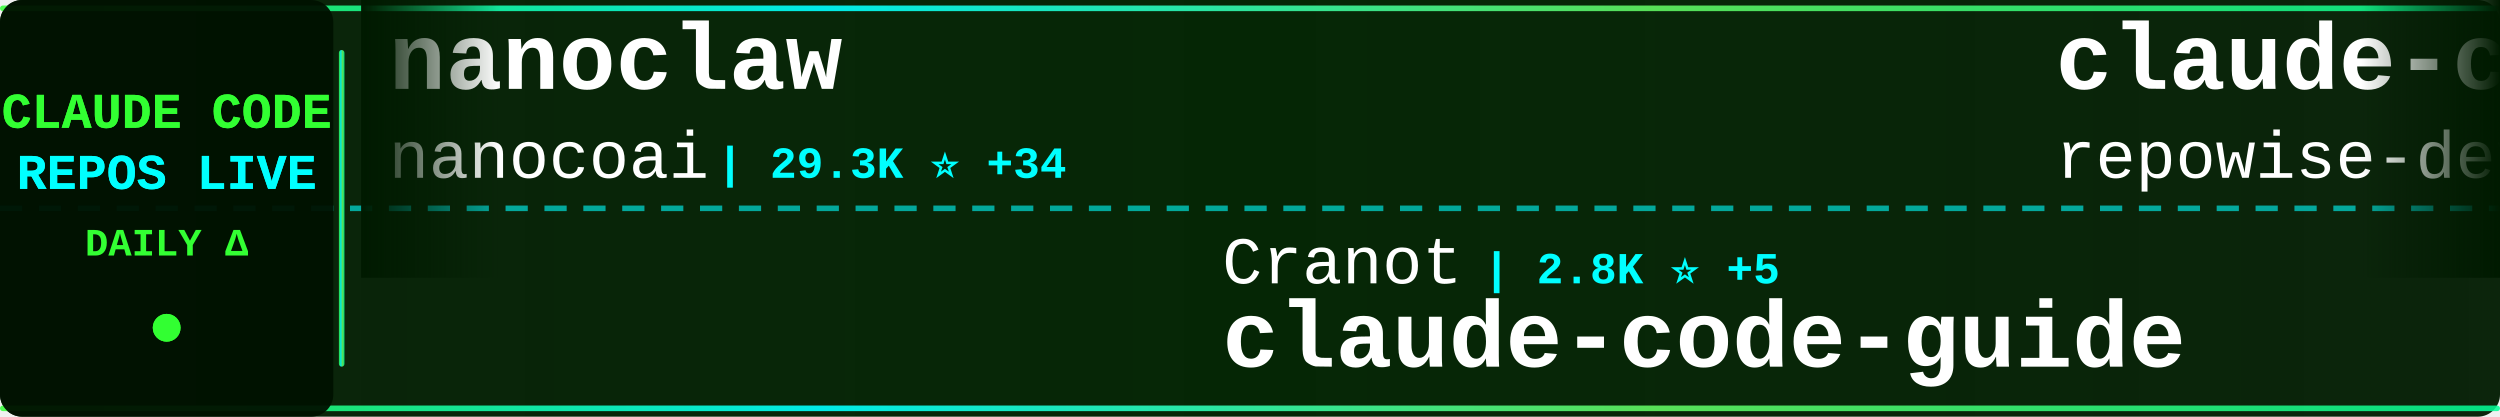
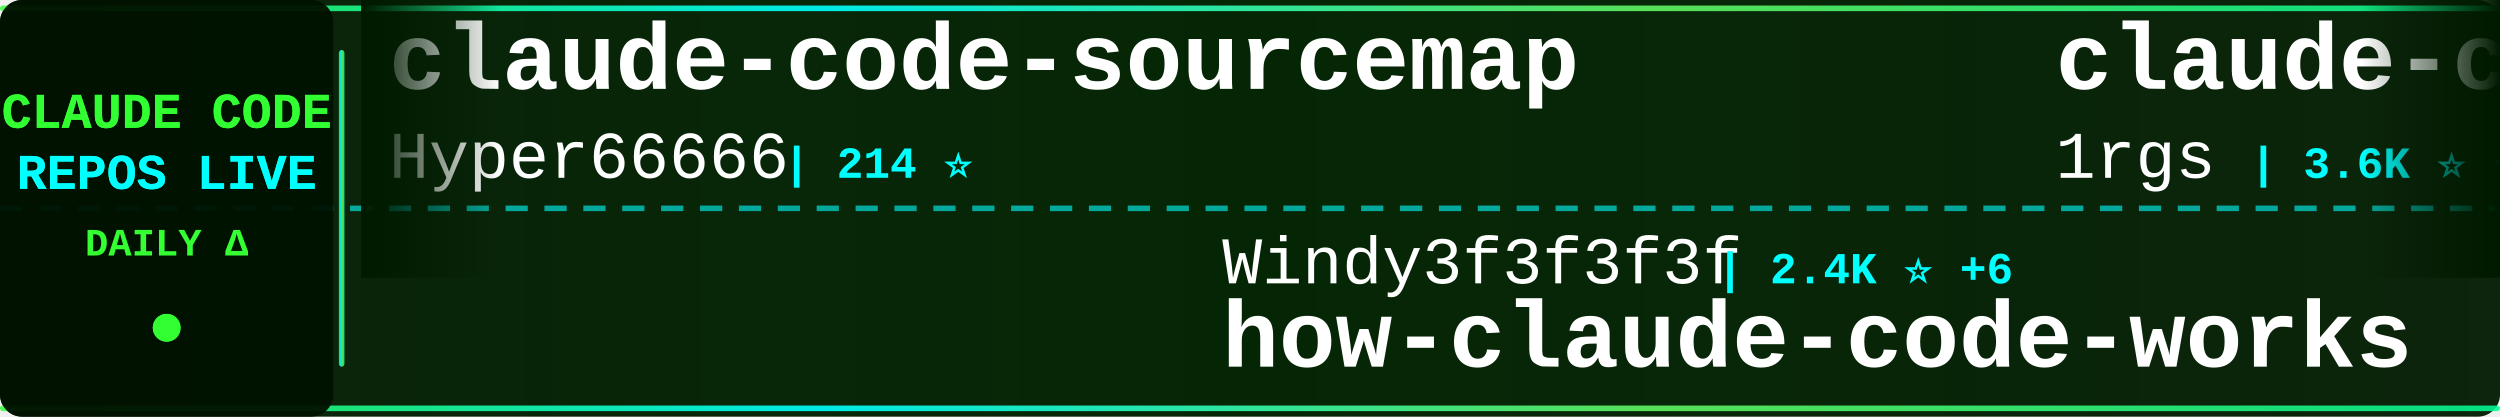
<svg xmlns="http://www.w3.org/2000/svg" width="900" height="150">
  <defs>
    <linearGradient id="tickerBg" x1="0%" y1="0%" x2="100%" y2="0%">
      <stop offset="0%" style="stop-color:#001a00;stop-opacity:0.95" />
      <stop offset="50%" style="stop-color:#002200;stop-opacity:0.98" />
      <stop offset="100%" style="stop-color:#001a00;stop-opacity:0.95" />
    </linearGradient>
    <linearGradient id="borderGrad" x1="0%" y1="0%" x2="100%" y2="0%">
      <stop offset="0%" style="stop-color:#33ff33;stop-opacity:0.85">
        <animate attributeName="stop-opacity" values="0.85;1;0.85" dur="2s" repeatCount="indefinite" />
      </stop>
      <stop offset="33%" style="stop-color:#00ffff;stop-opacity:0.9">
        <animate attributeName="stop-opacity" values="0.9;1;0.9" dur="2.2s" repeatCount="indefinite" />
      </stop>
      <stop offset="66%" style="stop-color:#66ff66;stop-opacity:0.85">
        <animate attributeName="stop-opacity" values="0.85;1;0.85" dur="1.8s" repeatCount="indefinite" />
      </stop>
      <stop offset="100%" style="stop-color:#00ff99;stop-opacity:0.85">
        <animate attributeName="stop-opacity" values="0.85;1;0.85" dur="2s" repeatCount="indefinite" />
      </stop>
    </linearGradient>
    <filter id="textGlow">
      <feGaussianBlur stdDeviation="0.1" result="coloredBlur" />
      <feMerge>
        <feMergeNode in="coloredBlur" />
        <feMergeNode in="SourceGraphic" />
      </feMerge>
    </filter>
    <filter id="metricGlow">
      <feGaussianBlur stdDeviation="0.2" result="coloredBlur" />
      <feMerge>
        <feMergeNode in="coloredBlur" />
        <feMergeNode in="SourceGraphic" />
      </feMerge>
    </filter>
    <linearGradient id="leftFade" x1="0%" y1="0%" x2="100%" y2="0%">
      <stop offset="0%" style="stop-color:#001a00;stop-opacity:1" />
      <stop offset="100%" style="stop-color:#001a00;stop-opacity:0" />
    </linearGradient>
    <linearGradient id="rightFade" x1="0%" y1="0%" x2="100%" y2="0%">
      <stop offset="0%" style="stop-color:#001a00;stop-opacity:0" />
      <stop offset="100%" style="stop-color:#001a00;stop-opacity:1" />
    </linearGradient>
  </defs>
  <rect width="900" height="150" fill="url(#tickerBg)" rx="8" />
  <rect x="0" y="2" width="900" height="2" fill="url(#borderGrad)" rx="1" />
  <rect x="0" y="146" width="900" height="2" fill="url(#borderGrad)" rx="1" />
  <line x1="0" y1="75" x2="900" y2="75" stroke="#00ffff" stroke-width="2" stroke-dasharray="8 6" opacity="0.6" />
  <rect x="0" y="0" width="120" height="150" fill="#001100" opacity="0.95" rx="8" />
  <text x="60" y="46" font-family="'Courier New', monospace" font-size="18" font-weight="bold" fill="#33ff33" text-anchor="middle" filter="url(#textGlow)">
    CLAUDE CODE
  </text>
  <text x="60" y="68" font-family="'Courier New', monospace" font-size="18" font-weight="bold" fill="#00ffff" text-anchor="middle" filter="url(#textGlow)">
    REPOS LIVE
  </text>
  <text x="60" y="92" font-family="'Courier New', monospace" font-size="14" font-weight="bold" fill="#33ff33" text-anchor="middle">
    DAILY Δ
  </text>
  <circle cx="60" cy="118" r="5" fill="#33ff33" filter="url(#metricGlow)">
    <animate attributeName="r" values="4;6;4" dur="1.5s" repeatCount="indefinite" />
    <animate attributeName="opacity" values="0.6;1;0.6" dur="1.5s" repeatCount="indefinite" />
  </circle>
  <rect x="122" y="18" width="2" height="114" fill="url(#borderGrad)" rx="1" />
  <clipPath id="tickerClip">
    <rect x="130" y="0" width="770" height="150" />
  </clipPath>
  <g clip-path="url(#tickerClip)">
    <g id="tickerItems">
      <animateTransform attributeName="transform" attributeType="XML" type="translate" from="0 0" to="-3000 0" dur="54s" repeatCount="indefinite" />
      <g transform="translate(0, 0)">
-         <text x="140" y="32" font-family="'Courier New', monospace" font-size="34" font-weight="bold" fill="#ffffff">nanoclaw</text>
-         <text x="140" y="64" font-family="'Courier New', monospace" font-size="24" font-weight="normal" fill="#ffffff" opacity="1.0">nanocoai</text>
-         <text x="258" y="64" font-family="'Courier New', monospace" font-size="16" font-weight="bold" fill="#00ffff"> | 29.3K ⭐ +34</text>
+         <text x="140" y="32" font-family="'Courier New', monospace" font-size="34" font-weight="bold" fill="#ffffff">claude-code-sourcemap</text>
+         <text x="140" y="64" font-family="'Courier New', monospace" font-size="24" font-weight="normal" fill="#ffffff" opacity="1.0">Hyper66666</text>
+         <text x="282" y="64" font-family="'Courier New', monospace" font-size="16" font-weight="bold" fill="#00ffff"> | 214 ⭐</text>
      </g>
      <g transform="translate(300, 0)">
-         <text x="140" y="102" font-family="'Courier New', monospace" font-size="24" font-weight="normal" fill="#ffffff" opacity="1.0">Cranot</text>
-         <text x="234" y="102" font-family="'Courier New', monospace" font-size="16" font-weight="bold" fill="#00ffff"> | 2.8K ⭐ +5</text>
-         <text x="140" y="132" font-family="'Courier New', monospace" font-size="34" font-weight="bold" fill="#ffffff">claude-code-guide</text>
+         <text x="140" y="102" font-family="'Courier New', monospace" font-size="24" font-weight="normal" fill="#ffffff" opacity="1.0">Windy3f3f3f3f</text>
+         <text x="318" y="102" font-family="'Courier New', monospace" font-size="16" font-weight="bold" fill="#00ffff"> | 2.4K ⭐ +6</text>
+         <text x="140" y="132" font-family="'Courier New', monospace" font-size="34" font-weight="bold" fill="#ffffff">how-claude-code-works</text>
      </g>
      <g transform="translate(600, 0)">
-         <text x="140" y="32" font-family="'Courier New', monospace" font-size="34" font-weight="bold" fill="#ffffff">claude-code-prompts</text>
-         <text x="140" y="64" font-family="'Courier New', monospace" font-size="24" font-weight="normal" fill="#ffffff" opacity="1.0">repowise-dev</text>
-         <text x="306" y="64" font-family="'Courier New', monospace" font-size="16" font-weight="bold" fill="#00ffff"> | 1.1K ⭐ +1</text>
+         <text x="140" y="32" font-family="'Courier New', monospace" font-size="34" font-weight="bold" fill="#ffffff">claude-code-proxy</text>
+         <text x="140" y="64" font-family="'Courier New', monospace" font-size="24" font-weight="normal" fill="#ffffff" opacity="1.0">1rgs</text>
+         <text x="210" y="64" font-family="'Courier New', monospace" font-size="16" font-weight="bold" fill="#00ffff"> | 3.6K ⭐ +2</text>
      </g>
      <g transform="translate(900, 0)">
-         <text x="140" y="102" font-family="'Courier New', monospace" font-size="24" font-weight="normal" fill="#ffffff" opacity="1.0">sickn33</text>
-         <text x="246" y="102" font-family="'Courier New', monospace" font-size="16" font-weight="bold" fill="#00ffff"> | 38.5K ⭐ +95</text>
-         <text x="140" y="132" font-family="'Courier New', monospace" font-size="34" font-weight="bold" fill="#ffffff">antigravity-awesome-skil...</text>
+         <text x="140" y="102" font-family="'Courier New', monospace" font-size="24" font-weight="normal" fill="#ffffff" opacity="1.0">pedrohcgs</text>
+         <text x="270" y="102" font-family="'Courier New', monospace" font-size="16" font-weight="bold" fill="#00ffff"> | 1.1K ⭐ +9</text>
+         <text x="140" y="132" font-family="'Courier New', monospace" font-size="34" font-weight="bold" fill="#ffffff">claude-code-my-workflow</text>
      </g>
      <g transform="translate(1200, 0)">
-         <text x="140" y="32" font-family="'Courier New', monospace" font-size="34" font-weight="bold" fill="#ffffff">learn-claude-code</text>
-         <text x="140" y="64" font-family="'Courier New', monospace" font-size="24" font-weight="normal" fill="#ffffff" opacity="1.0">shareAI-lab</text>
-         <text x="294" y="64" font-family="'Courier New', monospace" font-size="16" font-weight="bold" fill="#00ffff"> | 62.2K ⭐ +157</text>
+         <text x="140" y="32" font-family="'Courier New', monospace" font-size="34" font-weight="bold" fill="#ffffff">claude-code-hub</text>
+         <text x="140" y="64" font-family="'Courier New', monospace" font-size="24" font-weight="normal" fill="#ffffff" opacity="1.0">ding113</text>
+         <text x="246" y="64" font-family="'Courier New', monospace" font-size="16" font-weight="bold" fill="#00ffff"> | 2.9K ⭐ +5</text>
      </g>
      <g transform="translate(1500, 0)">
-         <text x="140" y="102" font-family="'Courier New', monospace" font-size="24" font-weight="normal" fill="#ffffff" opacity="1.0">pengchengneo</text>
-         <text x="306" y="102" font-family="'Courier New', monospace" font-size="16" font-weight="bold" fill="#00ffff"> | 1.4K ⭐ +2</text>
-         <text x="140" y="132" font-family="'Courier New', monospace" font-size="34" font-weight="bold" fill="#ffffff">Claude-Code</text>
+         <text x="140" y="102" font-family="'Courier New', monospace" font-size="24" font-weight="normal" fill="#ffffff" opacity="1.0">Yuyz0112</text>
+         <text x="258" y="102" font-family="'Courier New', monospace" font-size="16" font-weight="bold" fill="#00ffff"> | 2.4K ⭐</text>
+         <text x="140" y="132" font-family="'Courier New', monospace" font-size="34" font-weight="bold" fill="#ffffff">claude-code-reverse</text>
      </g>
      <g transform="translate(1800, 0)">
-         <text x="140" y="32" font-family="'Courier New', monospace" font-size="34" font-weight="bold" fill="#ffffff">claude-code-tips</text>
-         <text x="140" y="64" font-family="'Courier New', monospace" font-size="24" font-weight="normal" fill="#ffffff" opacity="1.0">ykdojo</text>
-         <text x="234" y="64" font-family="'Courier New', monospace" font-size="16" font-weight="bold" fill="#00ffff"> | 8.4K ⭐ +19</text>
+         <text x="140" y="32" font-family="'Courier New', monospace" font-size="34" font-weight="bold" fill="#ffffff">claude-code-showcase</text>
+         <text x="140" y="64" font-family="'Courier New', monospace" font-size="24" font-weight="normal" fill="#ffffff" opacity="1.0">ChrisWiles</text>
+         <text x="282" y="64" font-family="'Courier New', monospace" font-size="16" font-weight="bold" fill="#00ffff"> | 5.9K ⭐ +2</text>
      </g>
      <g transform="translate(2100, 0)">
-         <text x="140" y="102" font-family="'Courier New', monospace" font-size="24" font-weight="normal" fill="#ffffff" opacity="1.0">musistudio</text>
-         <text x="282" y="102" font-family="'Courier New', monospace" font-size="16" font-weight="bold" fill="#00ffff"> | 34.3K ⭐ +33</text>
-         <text x="140" y="132" font-family="'Courier New', monospace" font-size="34" font-weight="bold" fill="#ffffff">claude-code-router</text>
+         <text x="140" y="102" font-family="'Courier New', monospace" font-size="24" font-weight="normal" fill="#ffffff" opacity="1.0">hangsman</text>
+         <text x="258" y="102" font-family="'Courier New', monospace" font-size="16" font-weight="bold" fill="#00ffff"> | 780 ⭐</text>
+         <text x="140" y="132" font-family="'Courier New', monospace" font-size="34" font-weight="bold" fill="#ffffff">claude-code-source</text>
      </g>
      <g transform="translate(2400, 0)">
-         <text x="140" y="32" font-family="'Courier New', monospace" font-size="34" font-weight="bold" fill="#ffffff">claude-code-reverse</text>
-         <text x="140" y="64" font-family="'Courier New', monospace" font-size="24" font-weight="normal" fill="#ffffff" opacity="1.0">Yuyz0112</text>
-         <text x="258" y="64" font-family="'Courier New', monospace" font-size="16" font-weight="bold" fill="#00ffff"> | 2.4K ⭐</text>
+         <text x="140" y="32" font-family="'Courier New', monospace" font-size="34" font-weight="bold" fill="#ffffff">claude-code-proxy</text>
+         <text x="140" y="64" font-family="'Courier New', monospace" font-size="24" font-weight="normal" fill="#ffffff" opacity="1.0">fuergaosi233</text>
+         <text x="306" y="64" font-family="'Courier New', monospace" font-size="16" font-weight="bold" fill="#00ffff"> | 2.6K ⭐ +2</text>
      </g>
      <g transform="translate(2700, 0)">
-         <text x="140" y="102" font-family="'Courier New', monospace" font-size="24" font-weight="normal" fill="#ffffff" opacity="1.0">luongnv89</text>
-         <text x="270" y="102" font-family="'Courier New', monospace" font-size="16" font-weight="bold" fill="#00ffff"> | 34.0K ⭐ +115</text>
-         <text x="140" y="132" font-family="'Courier New', monospace" font-size="34" font-weight="bold" fill="#ffffff">claude-howto</text>
+         <text x="140" y="102" font-family="'Courier New', monospace" font-size="24" font-weight="normal" fill="#ffffff" opacity="1.0">disler</text>
+         <text x="234" y="102" font-family="'Courier New', monospace" font-size="16" font-weight="bold" fill="#00ffff"> | 1.2K ⭐ +11</text>
+         <text x="140" y="132" font-family="'Courier New', monospace" font-size="34" font-weight="bold" fill="#ffffff">pi-vs-claude-code</text>
      </g>
      <g transform="translate(3000, 0)">
-         <text x="140" y="32" font-family="'Courier New', monospace" font-size="34" font-weight="bold" fill="#ffffff">nanoclaw</text>
-         <text x="140" y="64" font-family="'Courier New', monospace" font-size="24" font-weight="normal" fill="#ffffff" opacity="1.0">nanocoai</text>
-         <text x="258" y="64" font-family="'Courier New', monospace" font-size="16" font-weight="bold" fill="#00ffff"> | 29.3K ⭐ +34</text>
+         <text x="140" y="32" font-family="'Courier New', monospace" font-size="34" font-weight="bold" fill="#ffffff">claude-code-sourcemap</text>
+         <text x="140" y="64" font-family="'Courier New', monospace" font-size="24" font-weight="normal" fill="#ffffff" opacity="1.0">Hyper66666</text>
+         <text x="282" y="64" font-family="'Courier New', monospace" font-size="16" font-weight="bold" fill="#00ffff"> | 214 ⭐</text>
      </g>
      <g transform="translate(3300, 0)">
-         <text x="140" y="102" font-family="'Courier New', monospace" font-size="24" font-weight="normal" fill="#ffffff" opacity="1.0">Cranot</text>
-         <text x="234" y="102" font-family="'Courier New', monospace" font-size="16" font-weight="bold" fill="#00ffff"> | 2.8K ⭐ +5</text>
-         <text x="140" y="132" font-family="'Courier New', monospace" font-size="34" font-weight="bold" fill="#ffffff">claude-code-guide</text>
+         <text x="140" y="102" font-family="'Courier New', monospace" font-size="24" font-weight="normal" fill="#ffffff" opacity="1.0">Windy3f3f3f3f</text>
+         <text x="318" y="102" font-family="'Courier New', monospace" font-size="16" font-weight="bold" fill="#00ffff"> | 2.4K ⭐ +6</text>
+         <text x="140" y="132" font-family="'Courier New', monospace" font-size="34" font-weight="bold" fill="#ffffff">how-claude-code-works</text>
      </g>
      <g transform="translate(3600, 0)">
-         <text x="140" y="32" font-family="'Courier New', monospace" font-size="34" font-weight="bold" fill="#ffffff">claude-code-prompts</text>
-         <text x="140" y="64" font-family="'Courier New', monospace" font-size="24" font-weight="normal" fill="#ffffff" opacity="1.0">repowise-dev</text>
-         <text x="306" y="64" font-family="'Courier New', monospace" font-size="16" font-weight="bold" fill="#00ffff"> | 1.1K ⭐ +1</text>
+         <text x="140" y="32" font-family="'Courier New', monospace" font-size="34" font-weight="bold" fill="#ffffff">claude-code-proxy</text>
+         <text x="140" y="64" font-family="'Courier New', monospace" font-size="24" font-weight="normal" fill="#ffffff" opacity="1.0">1rgs</text>
+         <text x="210" y="64" font-family="'Courier New', monospace" font-size="16" font-weight="bold" fill="#00ffff"> | 3.6K ⭐ +2</text>
      </g>
      <g transform="translate(3900, 0)">
-         <text x="140" y="102" font-family="'Courier New', monospace" font-size="24" font-weight="normal" fill="#ffffff" opacity="1.0">sickn33</text>
-         <text x="246" y="102" font-family="'Courier New', monospace" font-size="16" font-weight="bold" fill="#00ffff"> | 38.5K ⭐ +95</text>
-         <text x="140" y="132" font-family="'Courier New', monospace" font-size="34" font-weight="bold" fill="#ffffff">antigravity-awesome-skil...</text>
+         <text x="140" y="102" font-family="'Courier New', monospace" font-size="24" font-weight="normal" fill="#ffffff" opacity="1.0">pedrohcgs</text>
+         <text x="270" y="102" font-family="'Courier New', monospace" font-size="16" font-weight="bold" fill="#00ffff"> | 1.1K ⭐ +9</text>
+         <text x="140" y="132" font-family="'Courier New', monospace" font-size="34" font-weight="bold" fill="#ffffff">claude-code-my-workflow</text>
      </g>
    </g>
  </g>
  <rect x="130" y="0" width="50" height="100" fill="url(#leftFade)" />
  <rect x="850" y="0" width="50" height="100" fill="url(#rightFade)" />
</svg>
